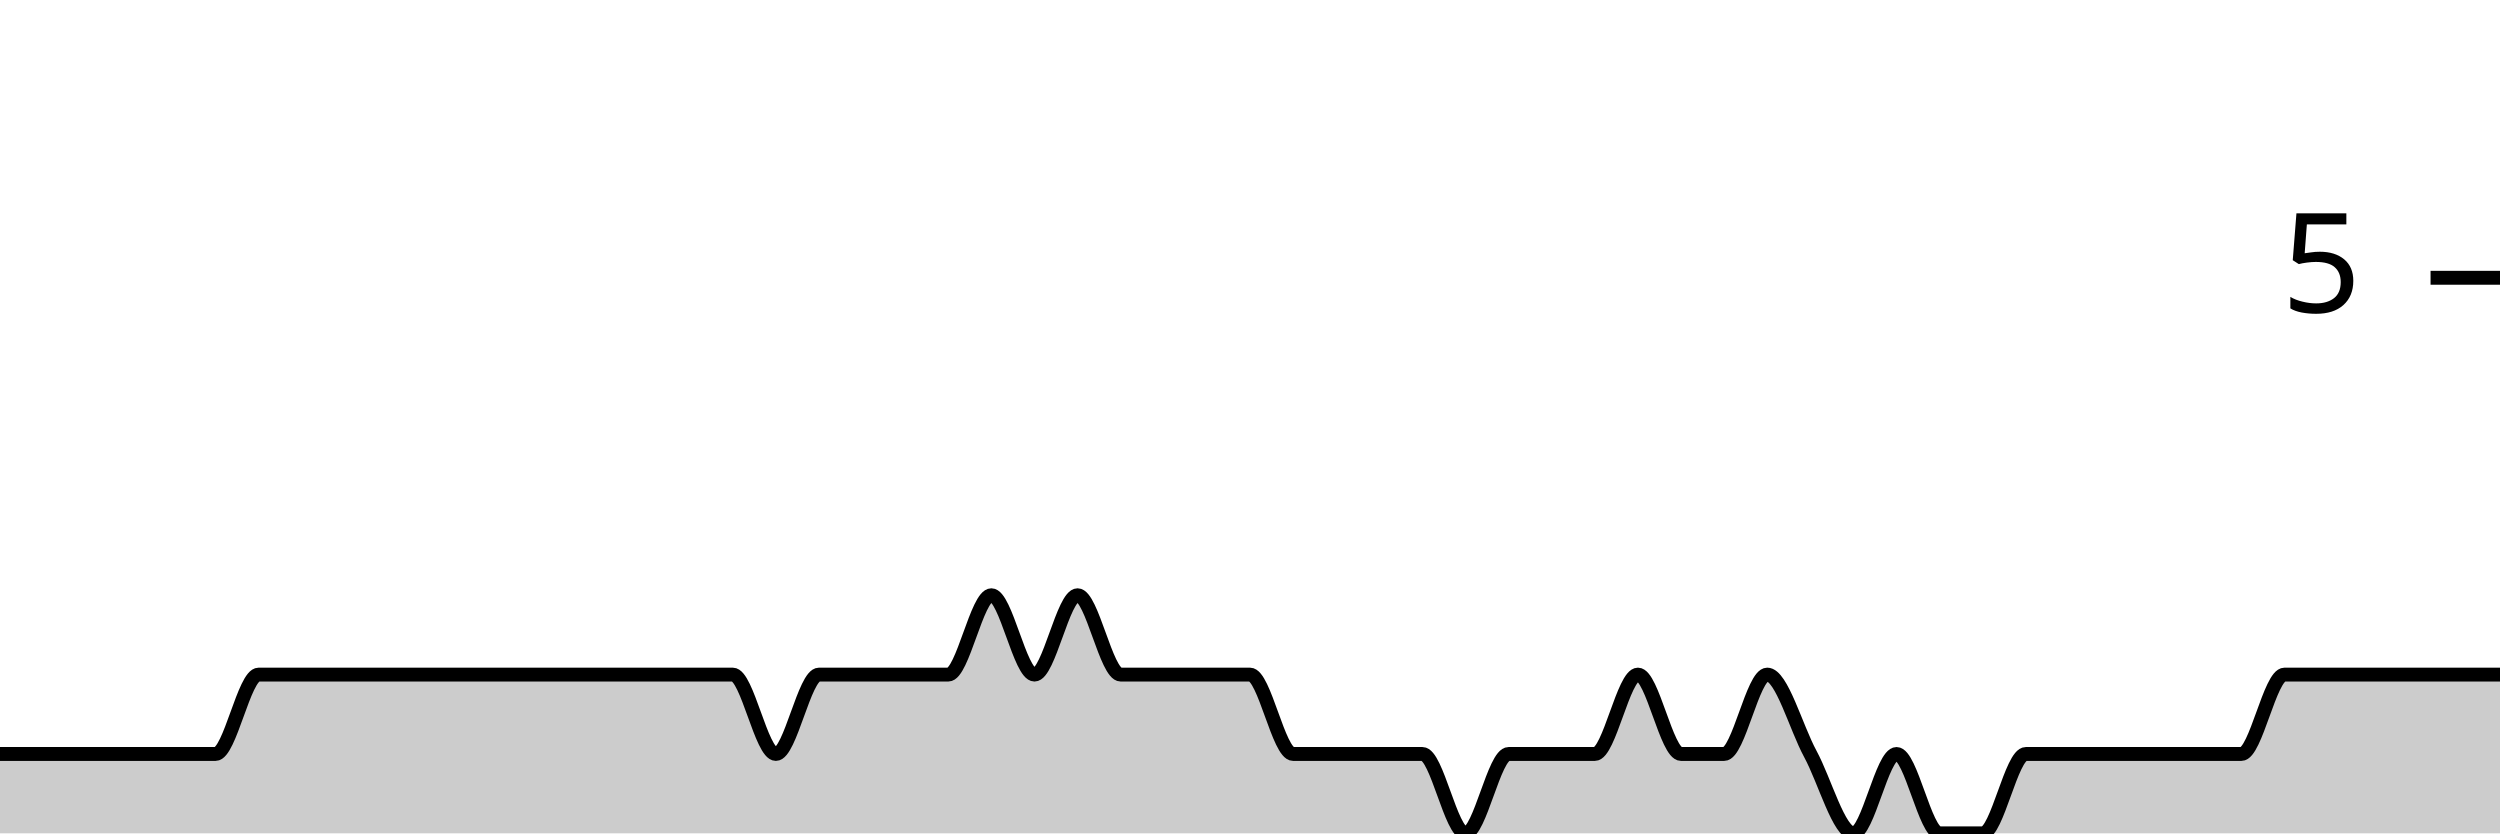
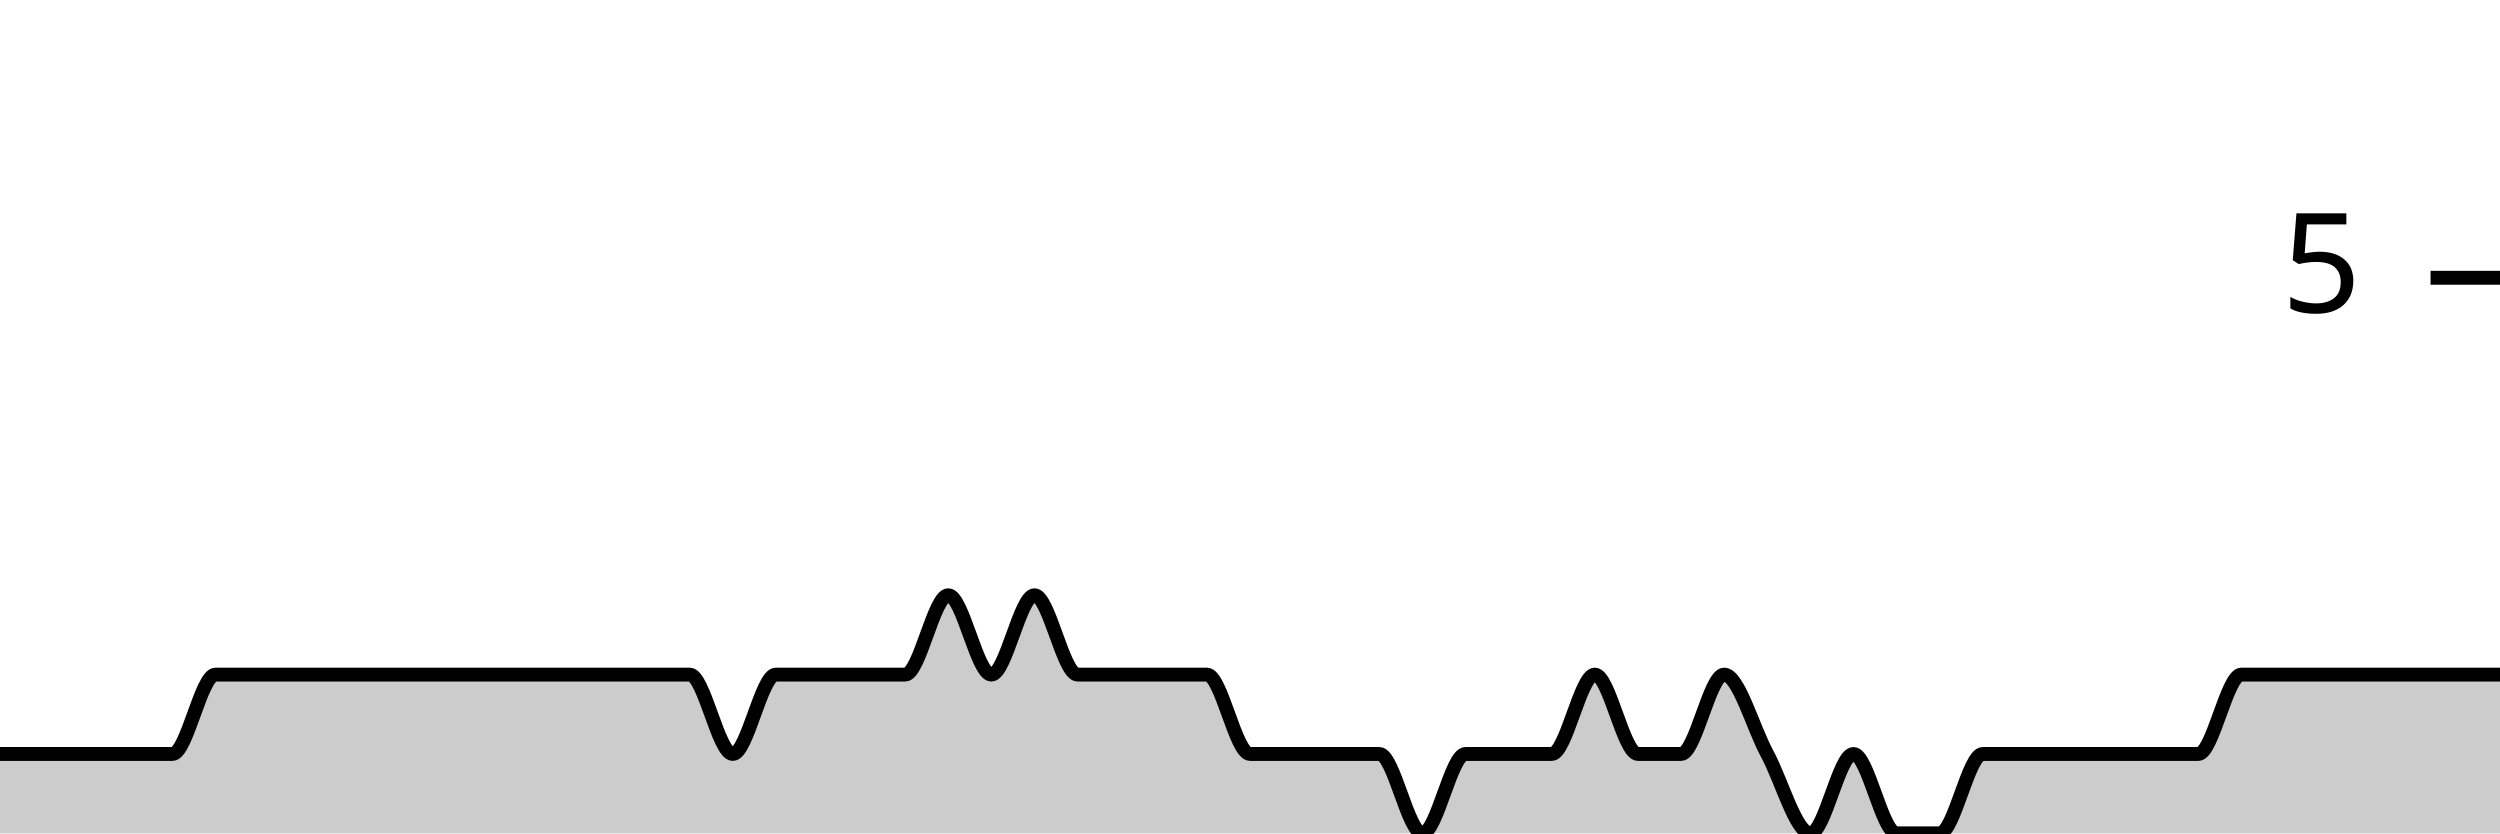
<svg xmlns="http://www.w3.org/2000/svg" viewBox="0 0 180 60">
  <g transform="translate(0,20)">
-     <path class="area" fill="rgba(0, 0, 0, 0.2)" d="M0,34.286C1.034,34.286,2.069,34.286,3.103,34.286C4.138,34.286,5.172,34.286,6.207,34.286C7.241,34.286,8.276,34.286,9.31,34.286C10.345,34.286,11.379,34.286,12.414,34.286C13.448,34.286,14.483,34.286,15.517,34.286C16.552,34.286,17.586,28.571,18.621,28.571C19.655,28.571,20.69,28.571,21.724,28.571C22.759,28.571,23.793,28.571,24.828,28.571C25.862,28.571,26.897,28.571,27.931,28.571C28.966,28.571,30,28.571,31.034,28.571C32.069,28.571,33.103,28.571,34.138,28.571C35.172,28.571,36.207,28.571,37.241,28.571C38.276,28.571,39.31,28.571,40.345,28.571C41.379,28.571,42.414,28.571,43.448,28.571C44.483,28.571,45.517,28.571,46.552,28.571C47.586,28.571,48.621,28.571,49.655,28.571C50.69,28.571,51.724,28.571,52.759,28.571C53.793,28.571,54.828,34.286,55.862,34.286C56.897,34.286,57.931,28.571,58.966,28.571C60,28.571,61.034,28.571,62.069,28.571C63.103,28.571,64.138,28.571,65.172,28.571C66.207,28.571,67.241,28.571,68.276,28.571C69.31,28.571,70.345,22.857,71.379,22.857C72.414,22.857,73.448,28.571,74.483,28.571C75.517,28.571,76.552,22.857,77.586,22.857C78.621,22.857,79.655,28.571,80.69,28.571C81.724,28.571,82.759,28.571,83.793,28.571C84.828,28.571,85.862,28.571,86.897,28.571C87.931,28.571,88.966,28.571,90,28.571C91.034,28.571,92.069,34.286,93.103,34.286C94.138,34.286,95.172,34.286,96.207,34.286C97.241,34.286,98.276,34.286,99.31,34.286C100.345,34.286,101.379,34.286,102.414,34.286C103.448,34.286,104.483,40,105.517,40C106.552,40,107.586,34.286,108.621,34.286C109.655,34.286,110.69,34.286,111.724,34.286C112.759,34.286,113.793,34.286,114.828,34.286C115.862,34.286,116.897,28.571,117.931,28.571C118.966,28.571,120,34.286,121.034,34.286C122.069,34.286,123.103,34.286,124.138,34.286C125.172,34.286,126.207,28.571,127.241,28.571C128.276,28.571,129.31,32.381,130.345,34.286C131.379,36.19,132.414,40,133.448,40C134.483,40,135.517,34.286,136.552,34.286C137.586,34.286,138.621,40,139.655,40C140.69,40,141.724,40,142.759,40C143.793,40,144.828,34.286,145.862,34.286C146.897,34.286,147.931,34.286,148.966,34.286C150,34.286,151.034,34.286,152.069,34.286C153.103,34.286,154.138,34.286,155.172,34.286C156.207,34.286,157.241,34.286,158.276,34.286C159.31,34.286,160.345,34.286,161.379,34.286C162.414,34.286,163.448,28.571,164.483,28.571C165.517,28.571,166.552,28.571,167.586,28.571C168.621,28.571,169.655,28.571,170.69,28.571C171.724,28.571,172.759,28.571,173.793,28.571C174.828,28.571,175.862,28.571,176.897,28.571C177.931,28.571,178.966,28.571,180,28.571L180,40C178.966,40,177.931,40,176.897,40C175.862,40,174.828,40,173.793,40C172.759,40,171.724,40,170.69,40C169.655,40,168.621,40,167.586,40C166.552,40,165.517,40,164.483,40C163.448,40,162.414,40,161.379,40C160.345,40,159.31,40,158.276,40C157.241,40,156.207,40,155.172,40C154.138,40,153.103,40,152.069,40C151.034,40,150,40,148.966,40C147.931,40,146.897,40,145.862,40C144.828,40,143.793,40,142.759,40C141.724,40,140.69,40,139.655,40C138.621,40,137.586,40,136.552,40C135.517,40,134.483,40,133.448,40C132.414,40,131.379,40,130.345,40C129.31,40,128.276,40,127.241,40C126.207,40,125.172,40,124.138,40C123.103,40,122.069,40,121.034,40C120,40,118.966,40,117.931,40C116.897,40,115.862,40,114.828,40C113.793,40,112.759,40,111.724,40C110.69,40,109.655,40,108.621,40C107.586,40,106.552,40,105.517,40C104.483,40,103.448,40,102.414,40C101.379,40,100.345,40,99.31,40C98.276,40,97.241,40,96.207,40C95.172,40,94.138,40,93.103,40C92.069,40,91.034,40,90,40C88.966,40,87.931,40,86.897,40C85.862,40,84.828,40,83.793,40C82.759,40,81.724,40,80.69,40C79.655,40,78.621,40,77.586,40C76.552,40,75.517,40,74.483,40C73.448,40,72.414,40,71.379,40C70.345,40,69.31,40,68.276,40C67.241,40,66.207,40,65.172,40C64.138,40,63.103,40,62.069,40C61.034,40,60,40,58.966,40C57.931,40,56.897,40,55.862,40C54.828,40,53.793,40,52.759,40C51.724,40,50.69,40,49.655,40C48.621,40,47.586,40,46.552,40C45.517,40,44.483,40,43.448,40C42.414,40,41.379,40,40.345,40C39.31,40,38.276,40,37.241,40C36.207,40,35.172,40,34.138,40C33.103,40,32.069,40,31.034,40C30,40,28.966,40,27.931,40C26.897,40,25.862,40,24.828,40C23.793,40,22.759,40,21.724,40C20.69,40,19.655,40,18.621,40C17.586,40,16.552,40,15.517,40C14.483,40,13.448,40,12.414,40C11.379,40,10.345,40,9.31,40C8.276,40,7.241,40,6.207,40C5.172,40,4.138,40,3.103,40C2.069,40,1.034,40,0,40Z" />
-     <path class="line" stroke="black" fill="none" d="M0,34.286C1.034,34.286,2.069,34.286,3.103,34.286C4.138,34.286,5.172,34.286,6.207,34.286C7.241,34.286,8.276,34.286,9.31,34.286C10.345,34.286,11.379,34.286,12.414,34.286C13.448,34.286,14.483,34.286,15.517,34.286C16.552,34.286,17.586,28.571,18.621,28.571C19.655,28.571,20.69,28.571,21.724,28.571C22.759,28.571,23.793,28.571,24.828,28.571C25.862,28.571,26.897,28.571,27.931,28.571C28.966,28.571,30,28.571,31.034,28.571C32.069,28.571,33.103,28.571,34.138,28.571C35.172,28.571,36.207,28.571,37.241,28.571C38.276,28.571,39.31,28.571,40.345,28.571C41.379,28.571,42.414,28.571,43.448,28.571C44.483,28.571,45.517,28.571,46.552,28.571C47.586,28.571,48.621,28.571,49.655,28.571C50.69,28.571,51.724,28.571,52.759,28.571C53.793,28.571,54.828,34.286,55.862,34.286C56.897,34.286,57.931,28.571,58.966,28.571C60,28.571,61.034,28.571,62.069,28.571C63.103,28.571,64.138,28.571,65.172,28.571C66.207,28.571,67.241,28.571,68.276,28.571C69.31,28.571,70.345,22.857,71.379,22.857C72.414,22.857,73.448,28.571,74.483,28.571C75.517,28.571,76.552,22.857,77.586,22.857C78.621,22.857,79.655,28.571,80.69,28.571C81.724,28.571,82.759,28.571,83.793,28.571C84.828,28.571,85.862,28.571,86.897,28.571C87.931,28.571,88.966,28.571,90,28.571C91.034,28.571,92.069,34.286,93.103,34.286C94.138,34.286,95.172,34.286,96.207,34.286C97.241,34.286,98.276,34.286,99.31,34.286C100.345,34.286,101.379,34.286,102.414,34.286C103.448,34.286,104.483,40,105.517,40C106.552,40,107.586,34.286,108.621,34.286C109.655,34.286,110.69,34.286,111.724,34.286C112.759,34.286,113.793,34.286,114.828,34.286C115.862,34.286,116.897,28.571,117.931,28.571C118.966,28.571,120,34.286,121.034,34.286C122.069,34.286,123.103,34.286,124.138,34.286C125.172,34.286,126.207,28.571,127.241,28.571C128.276,28.571,129.31,32.381,130.345,34.286C131.379,36.19,132.414,40,133.448,40C134.483,40,135.517,34.286,136.552,34.286C137.586,34.286,138.621,40,139.655,40C140.69,40,141.724,40,142.759,40C143.793,40,144.828,34.286,145.862,34.286C146.897,34.286,147.931,34.286,148.966,34.286C150,34.286,151.034,34.286,152.069,34.286C153.103,34.286,154.138,34.286,155.172,34.286C156.207,34.286,157.241,34.286,158.276,34.286C159.31,34.286,160.345,34.286,161.379,34.286C162.414,34.286,163.448,28.571,164.483,28.571C165.517,28.571,166.552,28.571,167.586,28.571C168.621,28.571,169.655,28.571,170.69,28.571C171.724,28.571,172.759,28.571,173.793,28.571C174.828,28.571,175.862,28.571,176.897,28.571C177.931,28.571,178.966,28.571,180,28.571" />
+     <path class="area" fill="rgba(0, 0, 0, 0.2)" d="M0,34.286C1.034,34.286,2.069,34.286,3.103,34.286C4.138,34.286,5.172,34.286,6.207,34.286C7.241,34.286,8.276,34.286,9.31,34.286C10.345,34.286,11.379,34.286,12.414,34.286C13.448,34.286,14.483,28.571,15.517,28.571C16.552,28.571,17.586,28.571,18.621,28.571C19.655,28.571,20.69,28.571,21.724,28.571C22.759,28.571,23.793,28.571,24.828,28.571C25.862,28.571,26.897,28.571,27.931,28.571C28.966,28.571,30,28.571,31.034,28.571C32.069,28.571,33.103,28.571,34.138,28.571C35.172,28.571,36.207,28.571,37.241,28.571C38.276,28.571,39.31,28.571,40.345,28.571C41.379,28.571,42.414,28.571,43.448,28.571C44.483,28.571,45.517,28.571,46.552,28.571C47.586,28.571,48.621,28.571,49.655,28.571C50.69,28.571,51.724,34.286,52.759,34.286C53.793,34.286,54.828,28.571,55.862,28.571C56.897,28.571,57.931,28.571,58.966,28.571C60,28.571,61.034,28.571,62.069,28.571C63.103,28.571,64.138,28.571,65.172,28.571C66.207,28.571,67.241,22.857,68.276,22.857C69.31,22.857,70.345,28.571,71.379,28.571C72.414,28.571,73.448,22.857,74.483,22.857C75.517,22.857,76.552,28.571,77.586,28.571C78.621,28.571,79.655,28.571,80.69,28.571C81.724,28.571,82.759,28.571,83.793,28.571C84.828,28.571,85.862,28.571,86.897,28.571C87.931,28.571,88.966,34.286,90,34.286C91.034,34.286,92.069,34.286,93.103,34.286C94.138,34.286,95.172,34.286,96.207,34.286C97.241,34.286,98.276,34.286,99.31,34.286C100.345,34.286,101.379,40,102.414,40C103.448,40,104.483,34.286,105.517,34.286C106.552,34.286,107.586,34.286,108.621,34.286C109.655,34.286,110.69,34.286,111.724,34.286C112.759,34.286,113.793,28.571,114.828,28.571C115.862,28.571,116.897,34.286,117.931,34.286C118.966,34.286,120,34.286,121.034,34.286C122.069,34.286,123.103,28.571,124.138,28.571C125.172,28.571,126.207,32.381,127.241,34.286C128.276,36.19,129.31,40,130.345,40C131.379,40,132.414,34.286,133.448,34.286C134.483,34.286,135.517,40,136.552,40C137.586,40,138.621,40,139.655,40C140.69,40,141.724,34.286,142.759,34.286C143.793,34.286,144.828,34.286,145.862,34.286C146.897,34.286,147.931,34.286,148.966,34.286C150,34.286,151.034,34.286,152.069,34.286C153.103,34.286,154.138,34.286,155.172,34.286C156.207,34.286,157.241,34.286,158.276,34.286C159.31,34.286,160.345,28.571,161.379,28.571C162.414,28.571,163.448,28.571,164.483,28.571C165.517,28.571,166.552,28.571,167.586,28.571C168.621,28.571,169.655,28.571,170.69,28.571C171.724,28.571,172.759,28.571,173.793,28.571C174.828,28.571,175.862,28.571,176.897,28.571C177.931,28.571,178.966,28.571,180,28.571L180,40C178.966,40,177.931,40,176.897,40C175.862,40,174.828,40,173.793,40C172.759,40,171.724,40,170.69,40C169.655,40,168.621,40,167.586,40C166.552,40,165.517,40,164.483,40C163.448,40,162.414,40,161.379,40C160.345,40,159.31,40,158.276,40C157.241,40,156.207,40,155.172,40C154.138,40,153.103,40,152.069,40C151.034,40,150,40,148.966,40C147.931,40,146.897,40,145.862,40C144.828,40,143.793,40,142.759,40C141.724,40,140.69,40,139.655,40C138.621,40,137.586,40,136.552,40C135.517,40,134.483,40,133.448,40C132.414,40,131.379,40,130.345,40C129.31,40,128.276,40,127.241,40C126.207,40,125.172,40,124.138,40C123.103,40,122.069,40,121.034,40C120,40,118.966,40,117.931,40C116.897,40,115.862,40,114.828,40C113.793,40,112.759,40,111.724,40C110.69,40,109.655,40,108.621,40C107.586,40,106.552,40,105.517,40C104.483,40,103.448,40,102.414,40C101.379,40,100.345,40,99.31,40C98.276,40,97.241,40,96.207,40C95.172,40,94.138,40,93.103,40C92.069,40,91.034,40,90,40C88.966,40,87.931,40,86.897,40C85.862,40,84.828,40,83.793,40C82.759,40,81.724,40,80.69,40C79.655,40,78.621,40,77.586,40C76.552,40,75.517,40,74.483,40C73.448,40,72.414,40,71.379,40C70.345,40,69.31,40,68.276,40C67.241,40,66.207,40,65.172,40C64.138,40,63.103,40,62.069,40C61.034,40,60,40,58.966,40C57.931,40,56.897,40,55.862,40C54.828,40,53.793,40,52.759,40C51.724,40,50.69,40,49.655,40C48.621,40,47.586,40,46.552,40C45.517,40,44.483,40,43.448,40C42.414,40,41.379,40,40.345,40C39.31,40,38.276,40,37.241,40C36.207,40,35.172,40,34.138,40C33.103,40,32.069,40,31.034,40C30,40,28.966,40,27.931,40C26.897,40,25.862,40,24.828,40C23.793,40,22.759,40,21.724,40C20.69,40,19.655,40,18.621,40C17.586,40,16.552,40,15.517,40C14.483,40,13.448,40,12.414,40C11.379,40,10.345,40,9.31,40C8.276,40,7.241,40,6.207,40C5.172,40,4.138,40,3.103,40C2.069,40,1.034,40,0,40Z" />
+     <path class="line" stroke="black" fill="none" d="M0,34.286C1.034,34.286,2.069,34.286,3.103,34.286C4.138,34.286,5.172,34.286,6.207,34.286C7.241,34.286,8.276,34.286,9.31,34.286C10.345,34.286,11.379,34.286,12.414,34.286C13.448,34.286,14.483,28.571,15.517,28.571C16.552,28.571,17.586,28.571,18.621,28.571C19.655,28.571,20.69,28.571,21.724,28.571C22.759,28.571,23.793,28.571,24.828,28.571C25.862,28.571,26.897,28.571,27.931,28.571C28.966,28.571,30,28.571,31.034,28.571C32.069,28.571,33.103,28.571,34.138,28.571C35.172,28.571,36.207,28.571,37.241,28.571C38.276,28.571,39.31,28.571,40.345,28.571C41.379,28.571,42.414,28.571,43.448,28.571C44.483,28.571,45.517,28.571,46.552,28.571C47.586,28.571,48.621,28.571,49.655,28.571C50.69,28.571,51.724,34.286,52.759,34.286C53.793,34.286,54.828,28.571,55.862,28.571C56.897,28.571,57.931,28.571,58.966,28.571C60,28.571,61.034,28.571,62.069,28.571C63.103,28.571,64.138,28.571,65.172,28.571C66.207,28.571,67.241,22.857,68.276,22.857C69.31,22.857,70.345,28.571,71.379,28.571C72.414,28.571,73.448,22.857,74.483,22.857C75.517,22.857,76.552,28.571,77.586,28.571C78.621,28.571,79.655,28.571,80.69,28.571C81.724,28.571,82.759,28.571,83.793,28.571C84.828,28.571,85.862,28.571,86.897,28.571C87.931,28.571,88.966,34.286,90,34.286C91.034,34.286,92.069,34.286,93.103,34.286C94.138,34.286,95.172,34.286,96.207,34.286C97.241,34.286,98.276,34.286,99.31,34.286C100.345,34.286,101.379,40,102.414,40C103.448,40,104.483,34.286,105.517,34.286C106.552,34.286,107.586,34.286,108.621,34.286C109.655,34.286,110.69,34.286,111.724,34.286C112.759,34.286,113.793,28.571,114.828,28.571C115.862,28.571,116.897,34.286,117.931,34.286C118.966,34.286,120,34.286,121.034,34.286C122.069,34.286,123.103,28.571,124.138,28.571C125.172,28.571,126.207,32.381,127.241,34.286C128.276,36.19,129.31,40,130.345,40C131.379,40,132.414,34.286,133.448,34.286C134.483,34.286,135.517,40,136.552,40C137.586,40,138.621,40,139.655,40C140.69,40,141.724,34.286,142.759,34.286C143.793,34.286,144.828,34.286,145.862,34.286C146.897,34.286,147.931,34.286,148.966,34.286C150,34.286,151.034,34.286,152.069,34.286C153.103,34.286,154.138,34.286,155.172,34.286C156.207,34.286,157.241,34.286,158.276,34.286C159.31,34.286,160.345,28.571,161.379,28.571C162.414,28.571,163.448,28.571,164.483,28.571C165.517,28.571,166.552,28.571,167.586,28.571C168.621,28.571,169.655,28.571,170.69,28.571C171.724,28.571,172.759,28.571,173.793,28.571C174.828,28.571,175.862,28.571,176.897,28.571C177.931,28.571,178.966,28.571,180,28.571" />
    <path class="axis-ceiling" stroke-width="1" stroke="black" fill="none" d="M175,0L180,0" />
    <text class="axis-ceiling-label" font-family="sans-serif" text-anchor="end" font-size="10px" x="170" y="2.5">5</text>
  </g>
</svg>
